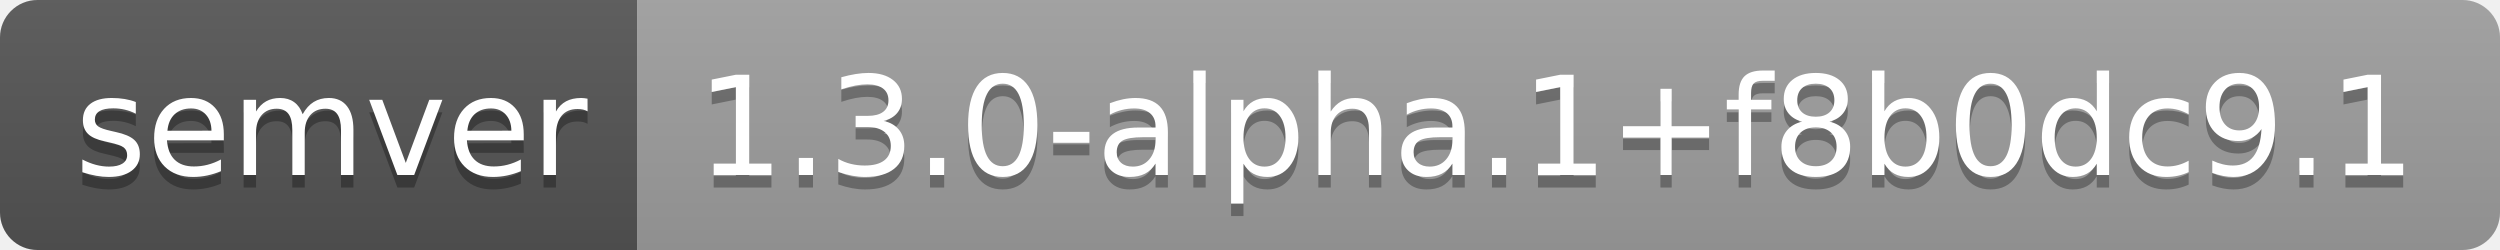
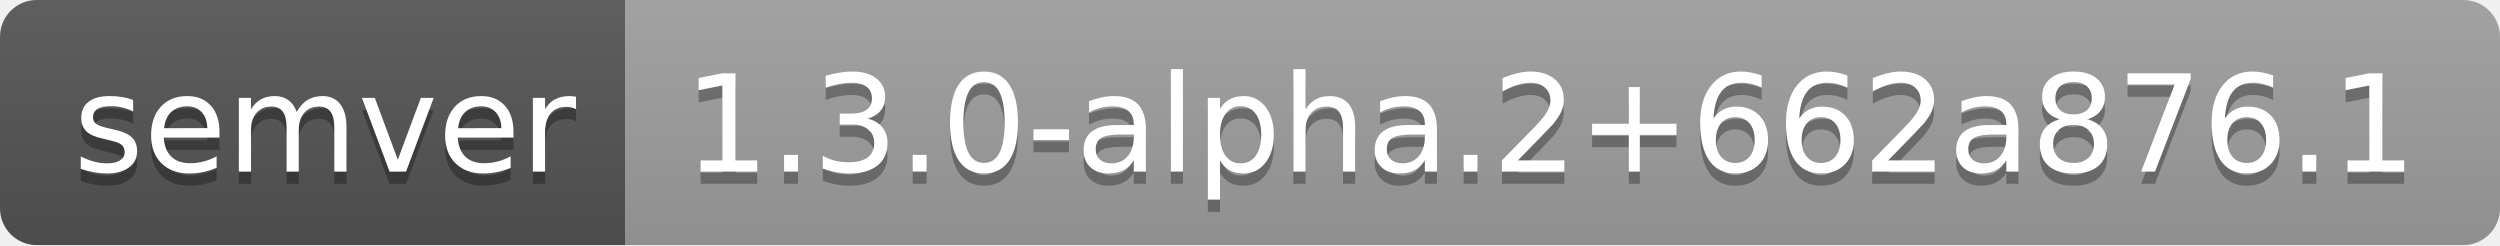
- <svg xmlns="http://www.w3.org/2000/svg" width="200" height="20" role="img" aria-label="semver: 1.3.0-alpha.1+f8b0dc9.1">
+ <svg xmlns="http://www.w3.org/2000/svg" width="204" height="20" role="img" aria-label="semver: 1.3.0-alpha.2+662a876.1">
  <linearGradient id="s" x2="0" y2="100%">
    <stop offset="0" stop-color="#bbb" stop-opacity=".1" />
    <stop offset="1" stop-opacity=".1" />
  </linearGradient>
  <clipPath id="r">
-     <rect width="200" height="20" rx="3" fill="#fff" />
+     <rect width="204" height="20" rx="3" fill="#fff" />
  </clipPath>
  <g clip-path="url(#r)">
    <rect width="51" height="20" fill="#555" />
-     <rect x="51" width="149" height="20" fill="#9f9f9f" />
-     <rect width="200" height="20" fill="url(#s)" />
+     <rect x="51" width="153" height="20" fill="#9f9f9f" />
+     <rect width="204" height="20" fill="url(#s)" />
  </g>
  <g fill="#fff" text-anchor="middle" font-family="Verdana,Geneva,DejaVu Sans,sans-serif" text-rendering="geometricPrecision" font-size="110">
    <text aria-hidden="true" x="265" y="150" fill="#010101" fill-opacity=".3" transform="scale(.1)" textLength="410">semver</text>
    <text x="265" y="140" transform="scale(.1)" fill="#fff" textLength="410">semver</text>
-     <text aria-hidden="true" x="1245" y="150" fill="#010101" fill-opacity=".3" transform="scale(.1)" textLength="1390">1.3.0-alpha.1+f8b0dc9.1</text>
-     <text x="1245" y="140" transform="scale(.1)" fill="#fff" textLength="1390">1.3.0-alpha.1+f8b0dc9.1</text>
+     <text aria-hidden="true" x="1265" y="150" fill="#010101" fill-opacity=".3" transform="scale(.1)" textLength="1430">1.3.0-alpha.2+662a876.1</text>
+     <text x="1265" y="140" transform="scale(.1)" fill="#fff" textLength="1430">1.3.0-alpha.2+662a876.1</text>
  </g>
</svg>
